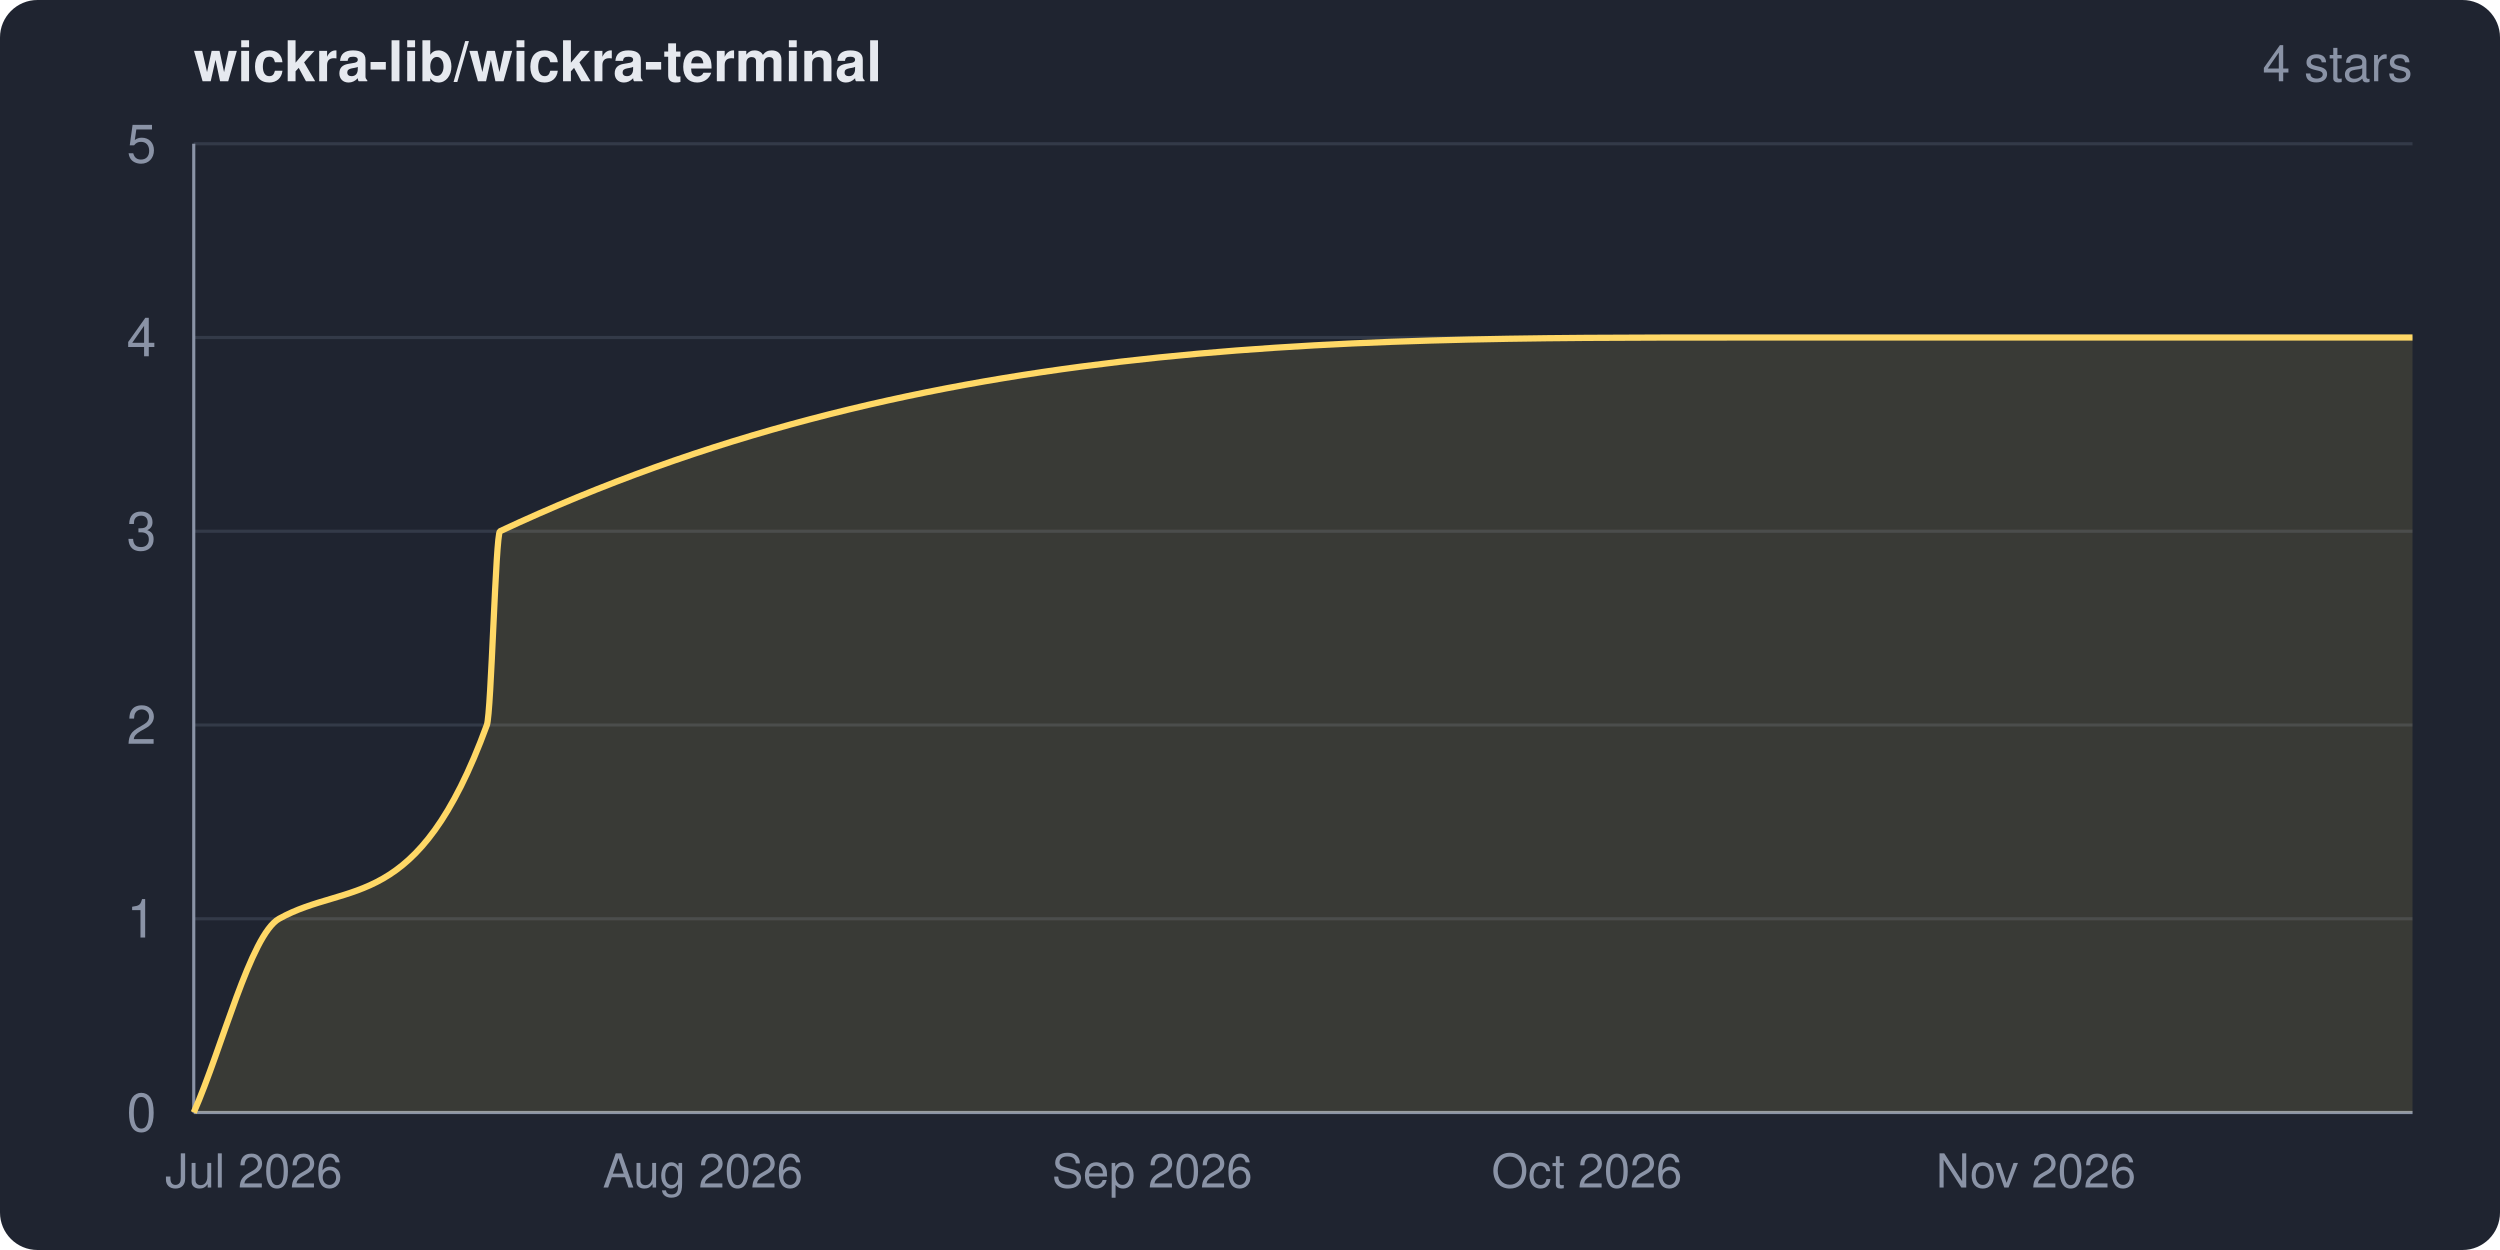
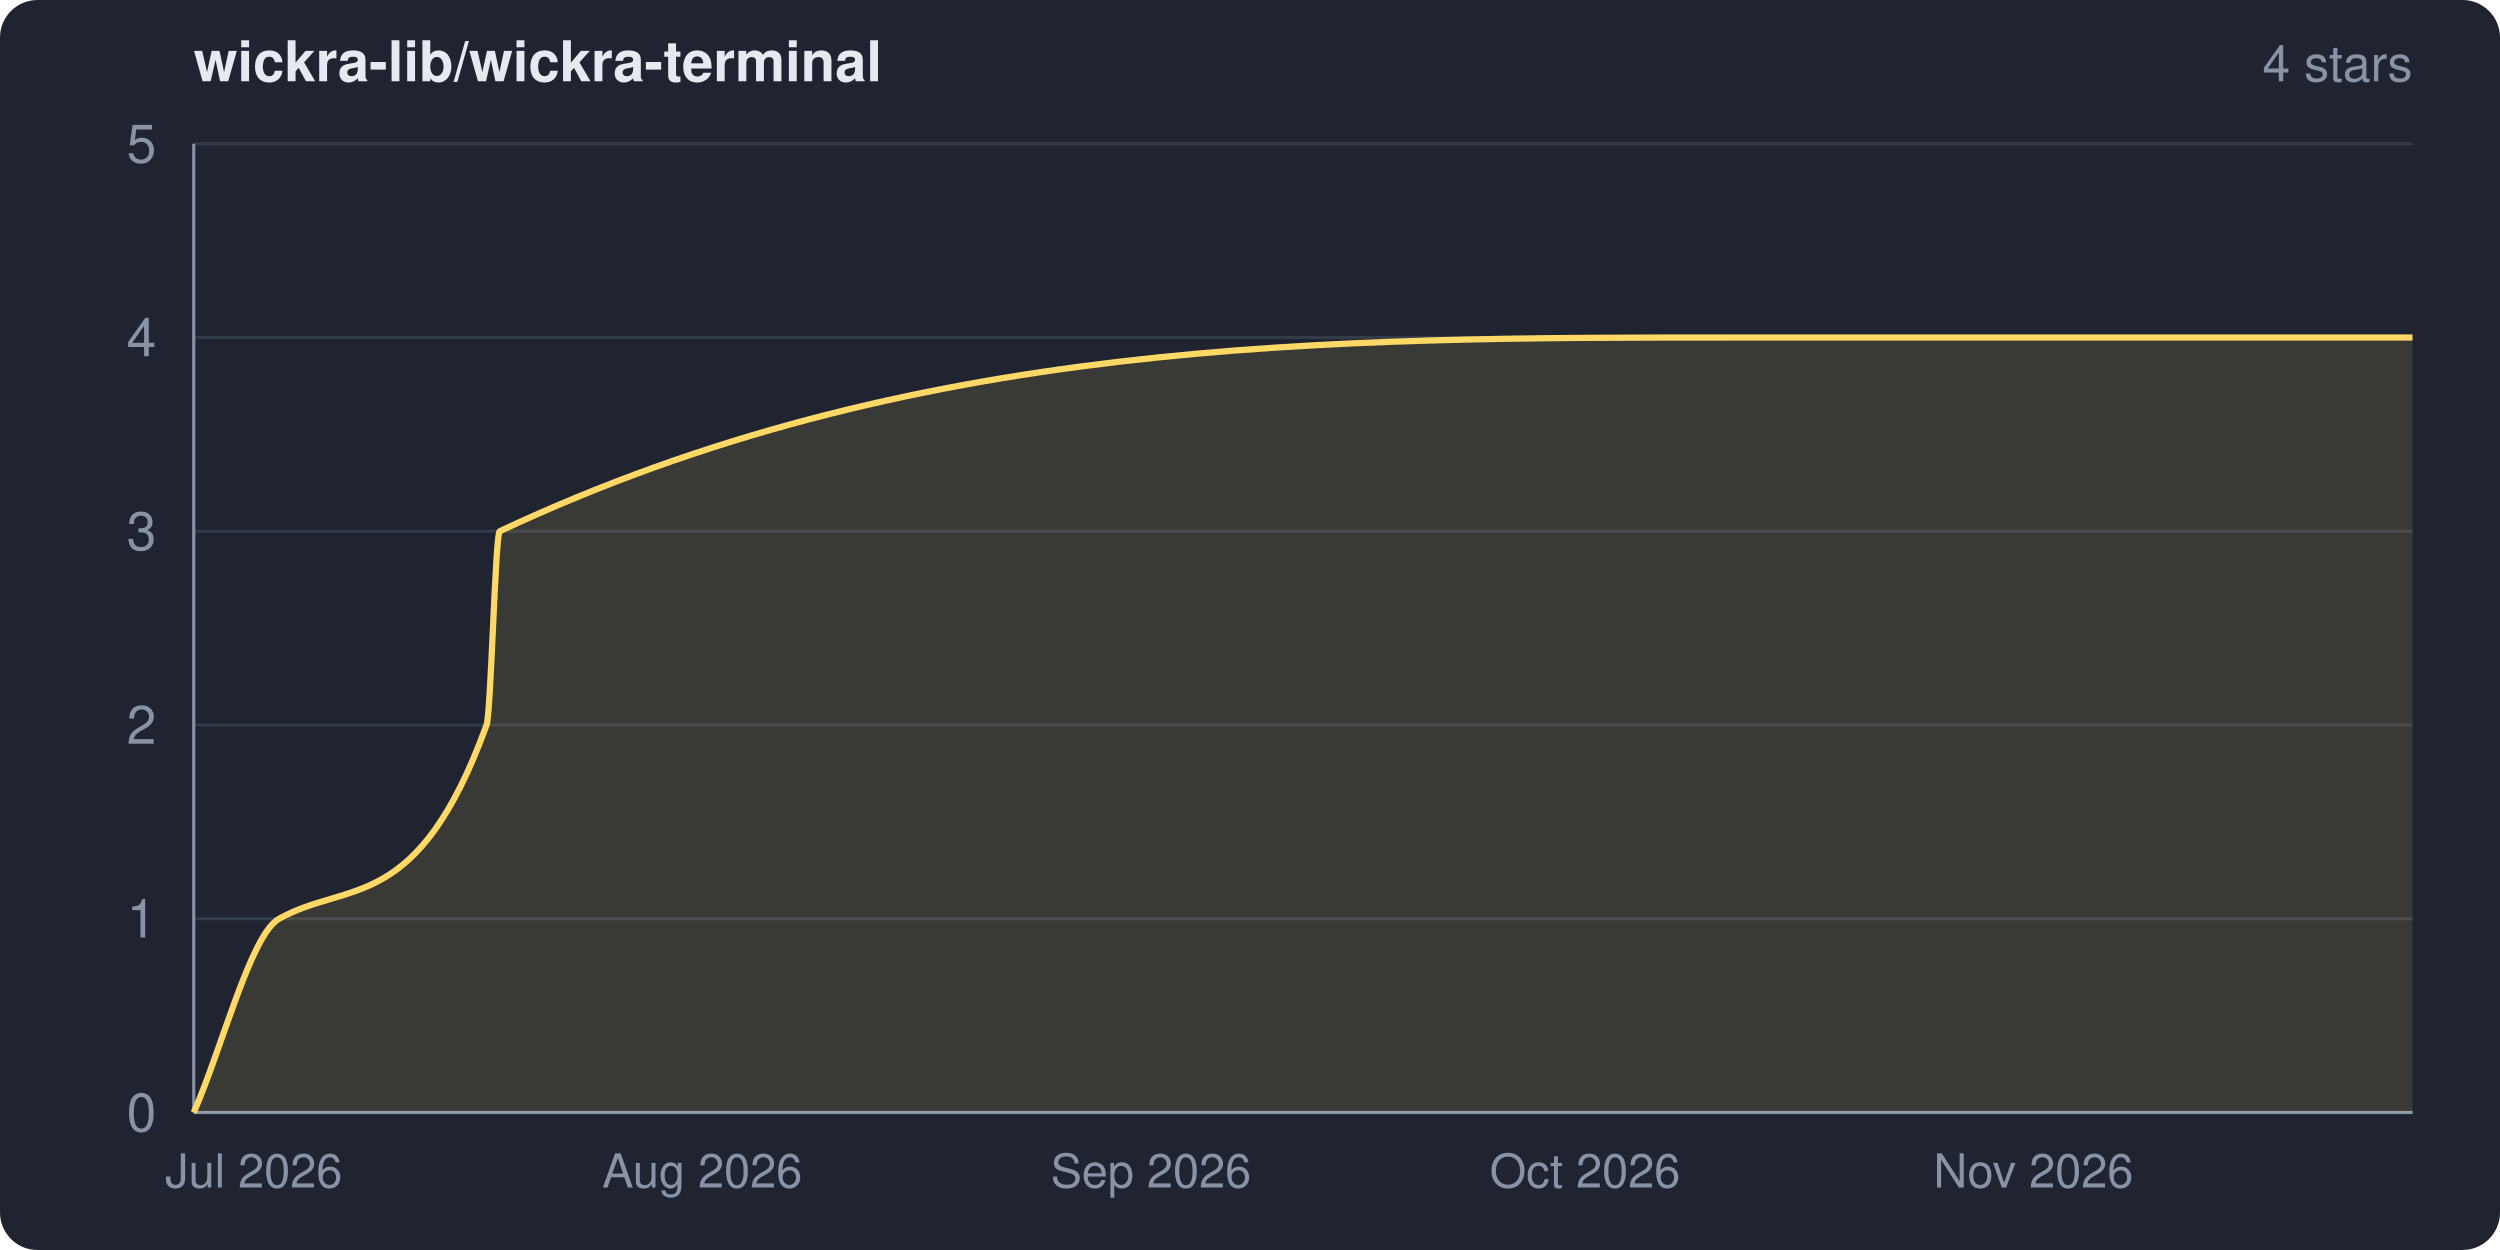
<svg xmlns="http://www.w3.org/2000/svg" width="800" height="400" viewBox="0 0 800 400" role="img" aria-label="wickra-lib/wickra-terminal star history">
  <clipPath id="frame">
    <rect width="800" height="400" rx="12" ry="12" />
  </clipPath>
  <g clip-path="url(#frame)">
    <rect width="800" height="400" fill="#1f2430" />
    <text x="62" y="26" fill="#e6e9ef" font-family="system-ui,-apple-system,Segoe UI,Helvetica,Arial,sans-serif" font-size="18" font-weight="600">wickra-lib/wickra-terminal</text>
    <text x="772" y="26" fill="#8a93a6" font-family="system-ui,-apple-system,Segoe UI,Helvetica,Arial,sans-serif" font-size="16" text-anchor="end">4 stars</text>
    <g font-family="system-ui,-apple-system,Segoe UI,Helvetica,Arial,sans-serif">
      <line x1="62" y1="356.0" x2="772" y2="356.0" stroke="#333a48" stroke-width="1" />
      <line x1="62" y1="294.0" x2="772" y2="294.0" stroke="#333a48" stroke-width="1" />
      <line x1="62" y1="232.0" x2="772" y2="232.0" stroke="#333a48" stroke-width="1" />
      <line x1="62" y1="170.0" x2="772" y2="170.0" stroke="#333a48" stroke-width="1" />
      <line x1="62" y1="108.0" x2="772" y2="108.0" stroke="#333a48" stroke-width="1" />
      <line x1="62" y1="46.0" x2="772" y2="46.0" stroke="#333a48" stroke-width="1" />
      <line x1="62" y1="46" x2="62" y2="356" stroke="#8a93a6" stroke-width="1" />
      <line x1="62" y1="356" x2="772" y2="356" stroke="#8a93a6" stroke-width="1" />
-       <path d="M 62.0 356.0 C 71.1 335.3, 80.2 299.1, 89.3 294.0 C 111.5 281.6, 133.6 292.8, 155.8 232.0 C 157.2 228.2, 158.6 170.7, 160.0 170.0 C 292.3 108.0, 424.7 108.0, 557.0 108.0 C 628.7 108.0, 700.3 108.0, 772.0 108.0 L 772.0 356.0 L 62.0 356.0 Z" fill="#ffd866" fill-opacity="0.12" />
-       <path d="M 62.0 356.0 C 71.1 335.3, 80.2 299.1, 89.3 294.0 C 111.5 281.6, 133.6 292.8, 155.8 232.0 C 157.2 228.2, 158.6 170.7, 160.0 170.0 C 292.3 108.0, 424.7 108.0, 557.0 108.0 C 628.7 108.0, 700.3 108.0, 772.0 108.0" fill="none" stroke="#ffd866" stroke-width="2" stroke-linejoin="round" />
+       <path d="M 62.0 356.0 C 71.1 335.3, 80.2 299.1, 89.3 294.0 C 111.4 281.6, 133.6 292.8, 155.7 232.0 C 157.1 228.2, 158.5 170.7, 159.9 170.0 C 292.0 108.0, 424.2 108.0, 556.3 108.0 C 628.2 108.0, 700.1 108.0, 772.0 108.0 L 772.0 356.0 L 62.0 356.0 Z" fill="#ffd866" fill-opacity="0.12" />
+       <path d="M 62.0 356.0 C 71.1 335.3, 80.2 299.1, 89.3 294.0 C 111.4 281.6, 133.6 292.8, 155.7 232.0 C 157.1 228.2, 158.5 170.7, 159.9 170.0 C 292.0 108.0, 424.2 108.0, 556.3 108.0 C 628.2 108.0, 700.1 108.0, 772.0 108.0" fill="none" stroke="#ffd866" stroke-width="2" stroke-linejoin="round" />
      <text x="50" y="362.0" fill="#8a93a6" font-size="17" text-anchor="end">0</text>
      <text x="50" y="300.0" fill="#8a93a6" font-size="17" text-anchor="end">1</text>
      <text x="50" y="238.0" fill="#8a93a6" font-size="17" text-anchor="end">2</text>
      <text x="50" y="176.0" fill="#8a93a6" font-size="17" text-anchor="end">3</text>
      <text x="50" y="114.0" fill="#8a93a6" font-size="17" text-anchor="end">4</text>
      <text x="50" y="52.0" fill="#8a93a6" font-size="17" text-anchor="end">5</text>
      <text x="81.2" y="380" fill="#8a93a6" font-size="15" text-anchor="middle">Jul 2026</text>
-       <text x="224.9" y="380" fill="#8a93a6" font-size="15" text-anchor="middle">Aug 2026</text>
-       <text x="368.7" y="380" fill="#8a93a6" font-size="15" text-anchor="middle">Sep 2026</text>
-       <text x="507.8" y="380" fill="#8a93a6" font-size="15" text-anchor="middle">Oct 2026</text>
-       <text x="651.5" y="380" fill="#8a93a6" font-size="15" text-anchor="middle">Nov 2026</text>
+       <text x="224.7" y="380" fill="#8a93a6" font-size="15" text-anchor="middle">Aug 2026</text>
+       <text x="368.3" y="380" fill="#8a93a6" font-size="15" text-anchor="middle">Sep 2026</text>
+       <text x="507.2" y="380" fill="#8a93a6" font-size="15" text-anchor="middle">Oct 2026</text>
+       <text x="650.7" y="380" fill="#8a93a6" font-size="15" text-anchor="middle">Nov 2026</text>
    </g>
  </g>
</svg>
